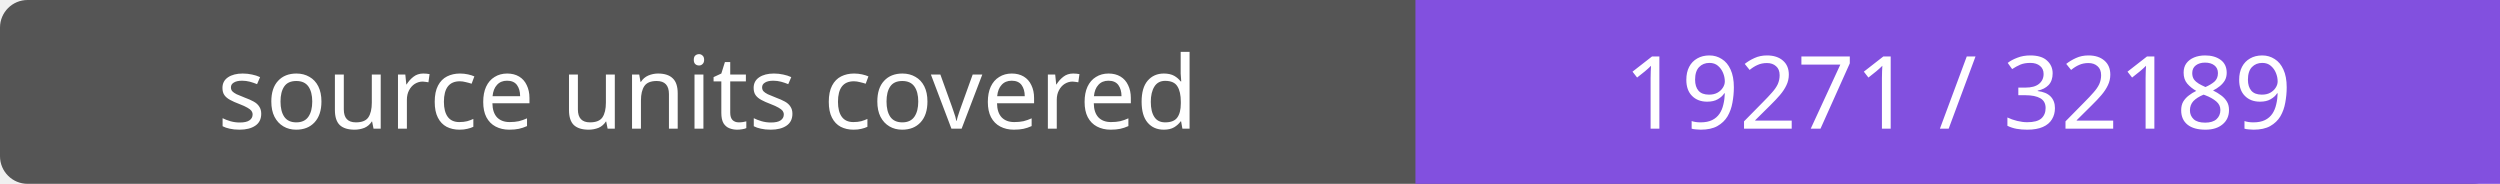
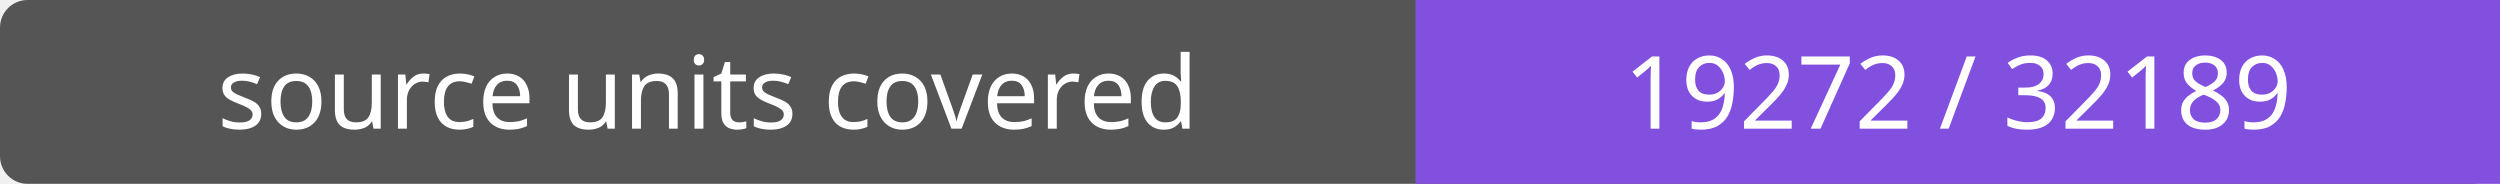
- <svg xmlns="http://www.w3.org/2000/svg" width="272" height="20" role="img" aria-label="source units covered: 19271 / 32189">
+ <svg xmlns="http://www.w3.org/2000/svg" width="272" height="20" role="img" aria-label="source units covered: 19272 / 32189">
  <rect width="272" height="20" rx="3" fill="#555" />
  <path fill="#8250df" d="M154 0h118v20H154z" />
  <g fill="#fff" text-anchor="middle" font-family="Verdana,sans-serif" font-size="11">
    <text x="77.0" y="14">source units covered</text>
-     <text x="213.0" y="14">19271 / 32189</text>
+     <text x="213.0" y="14">19272 / 32189</text>
  </g>
</svg>
